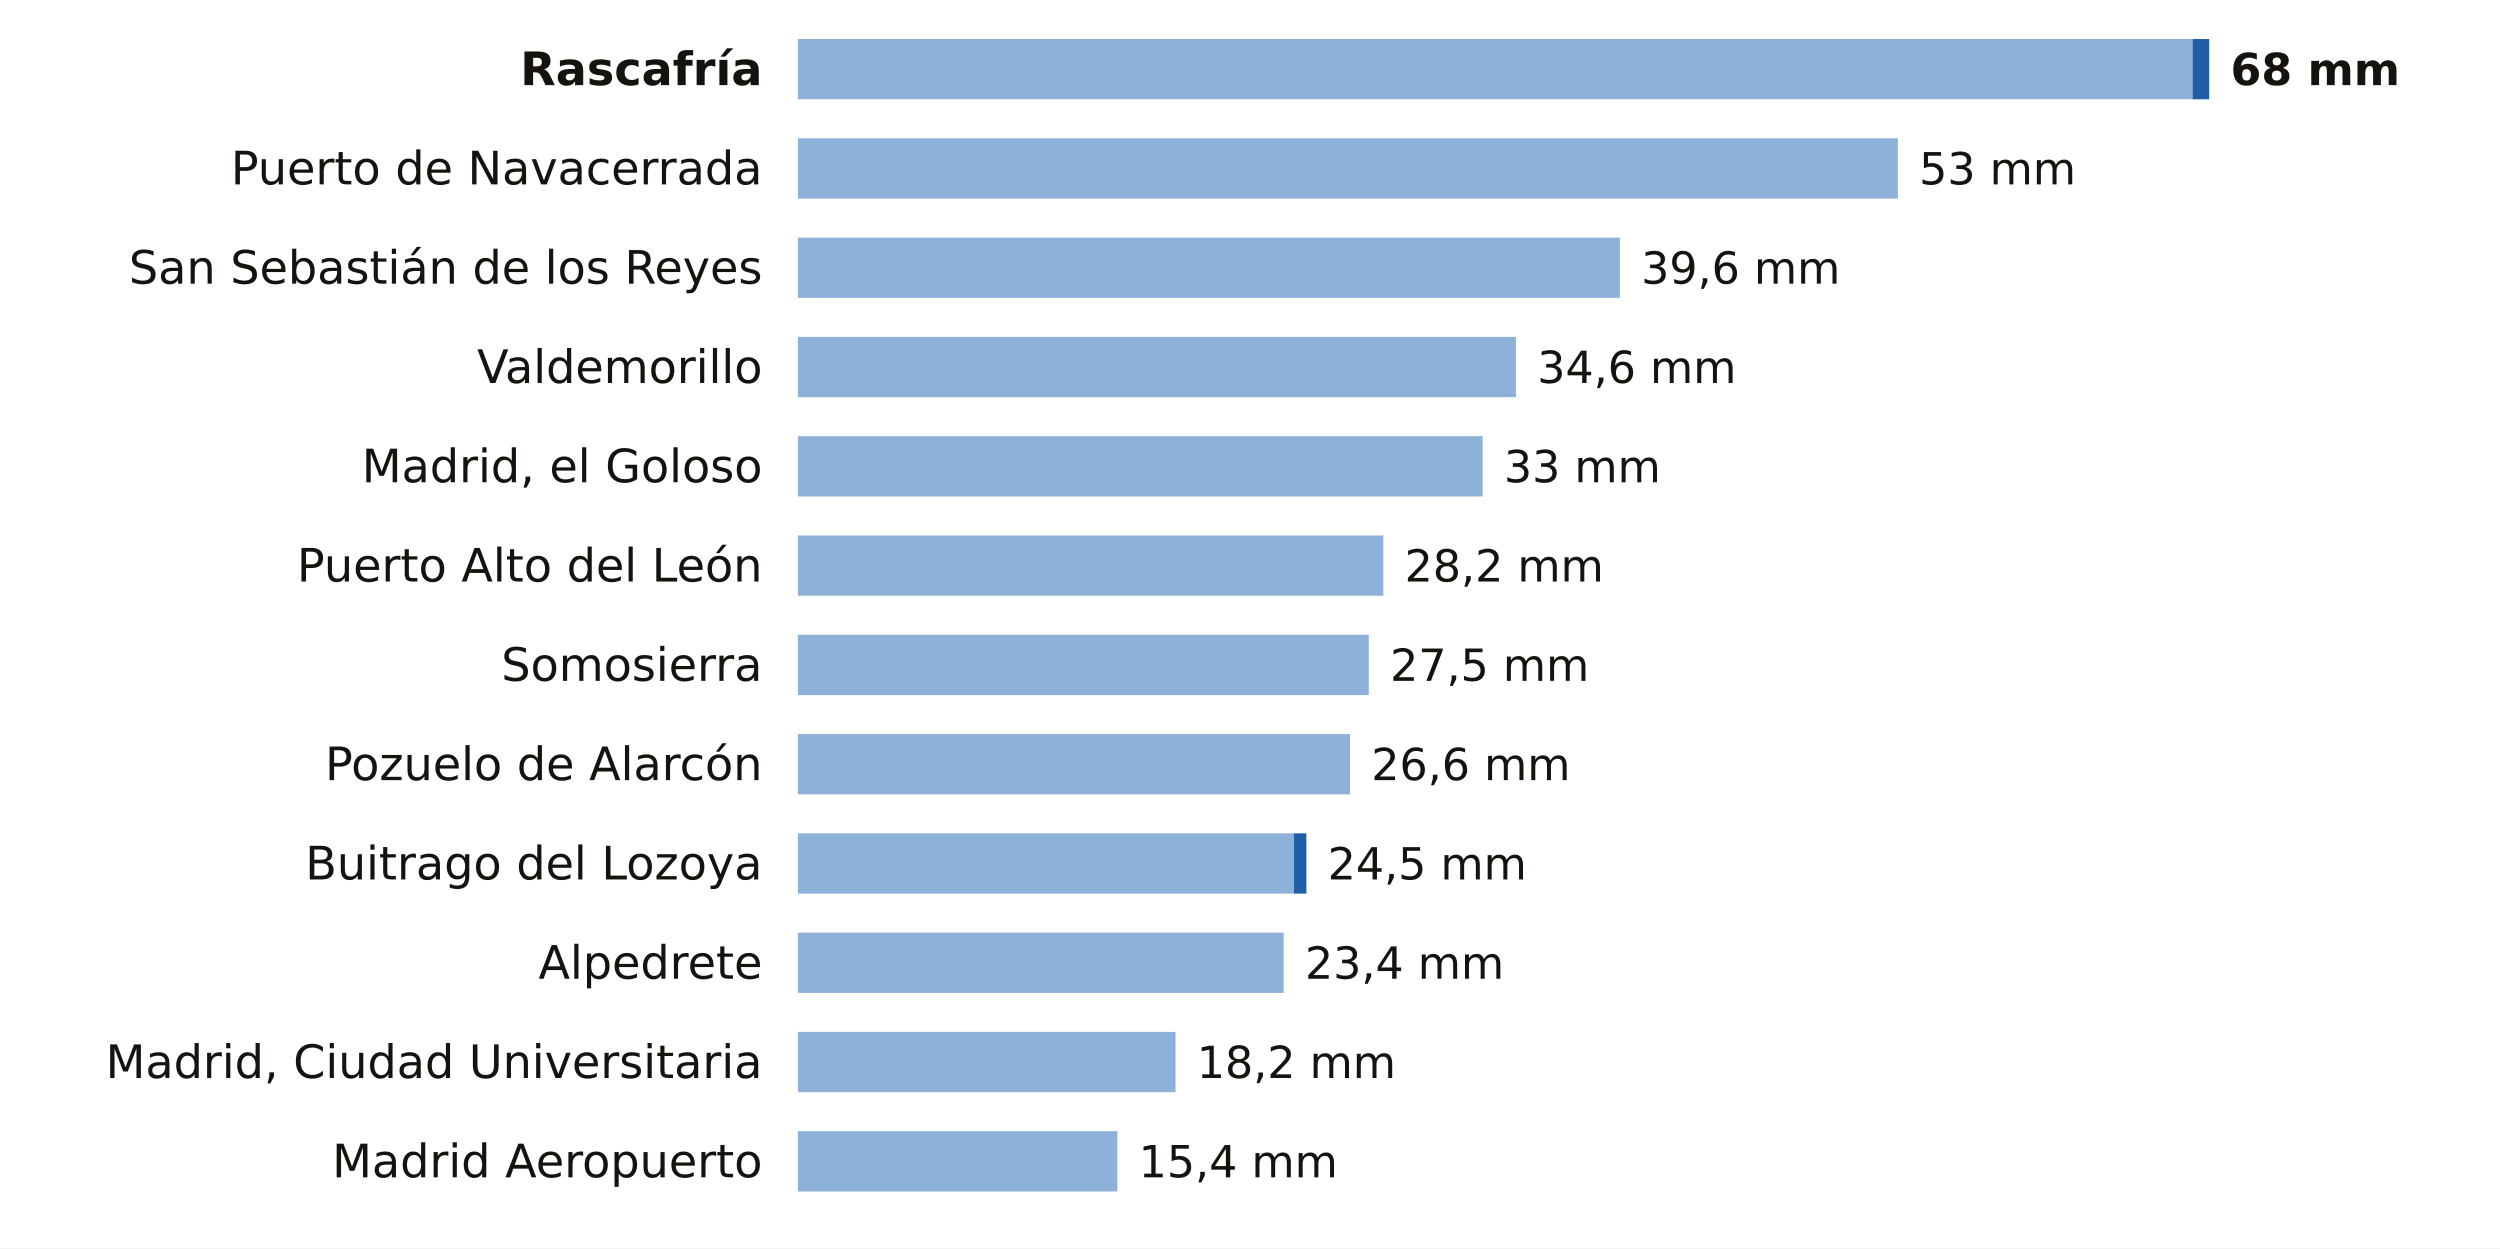
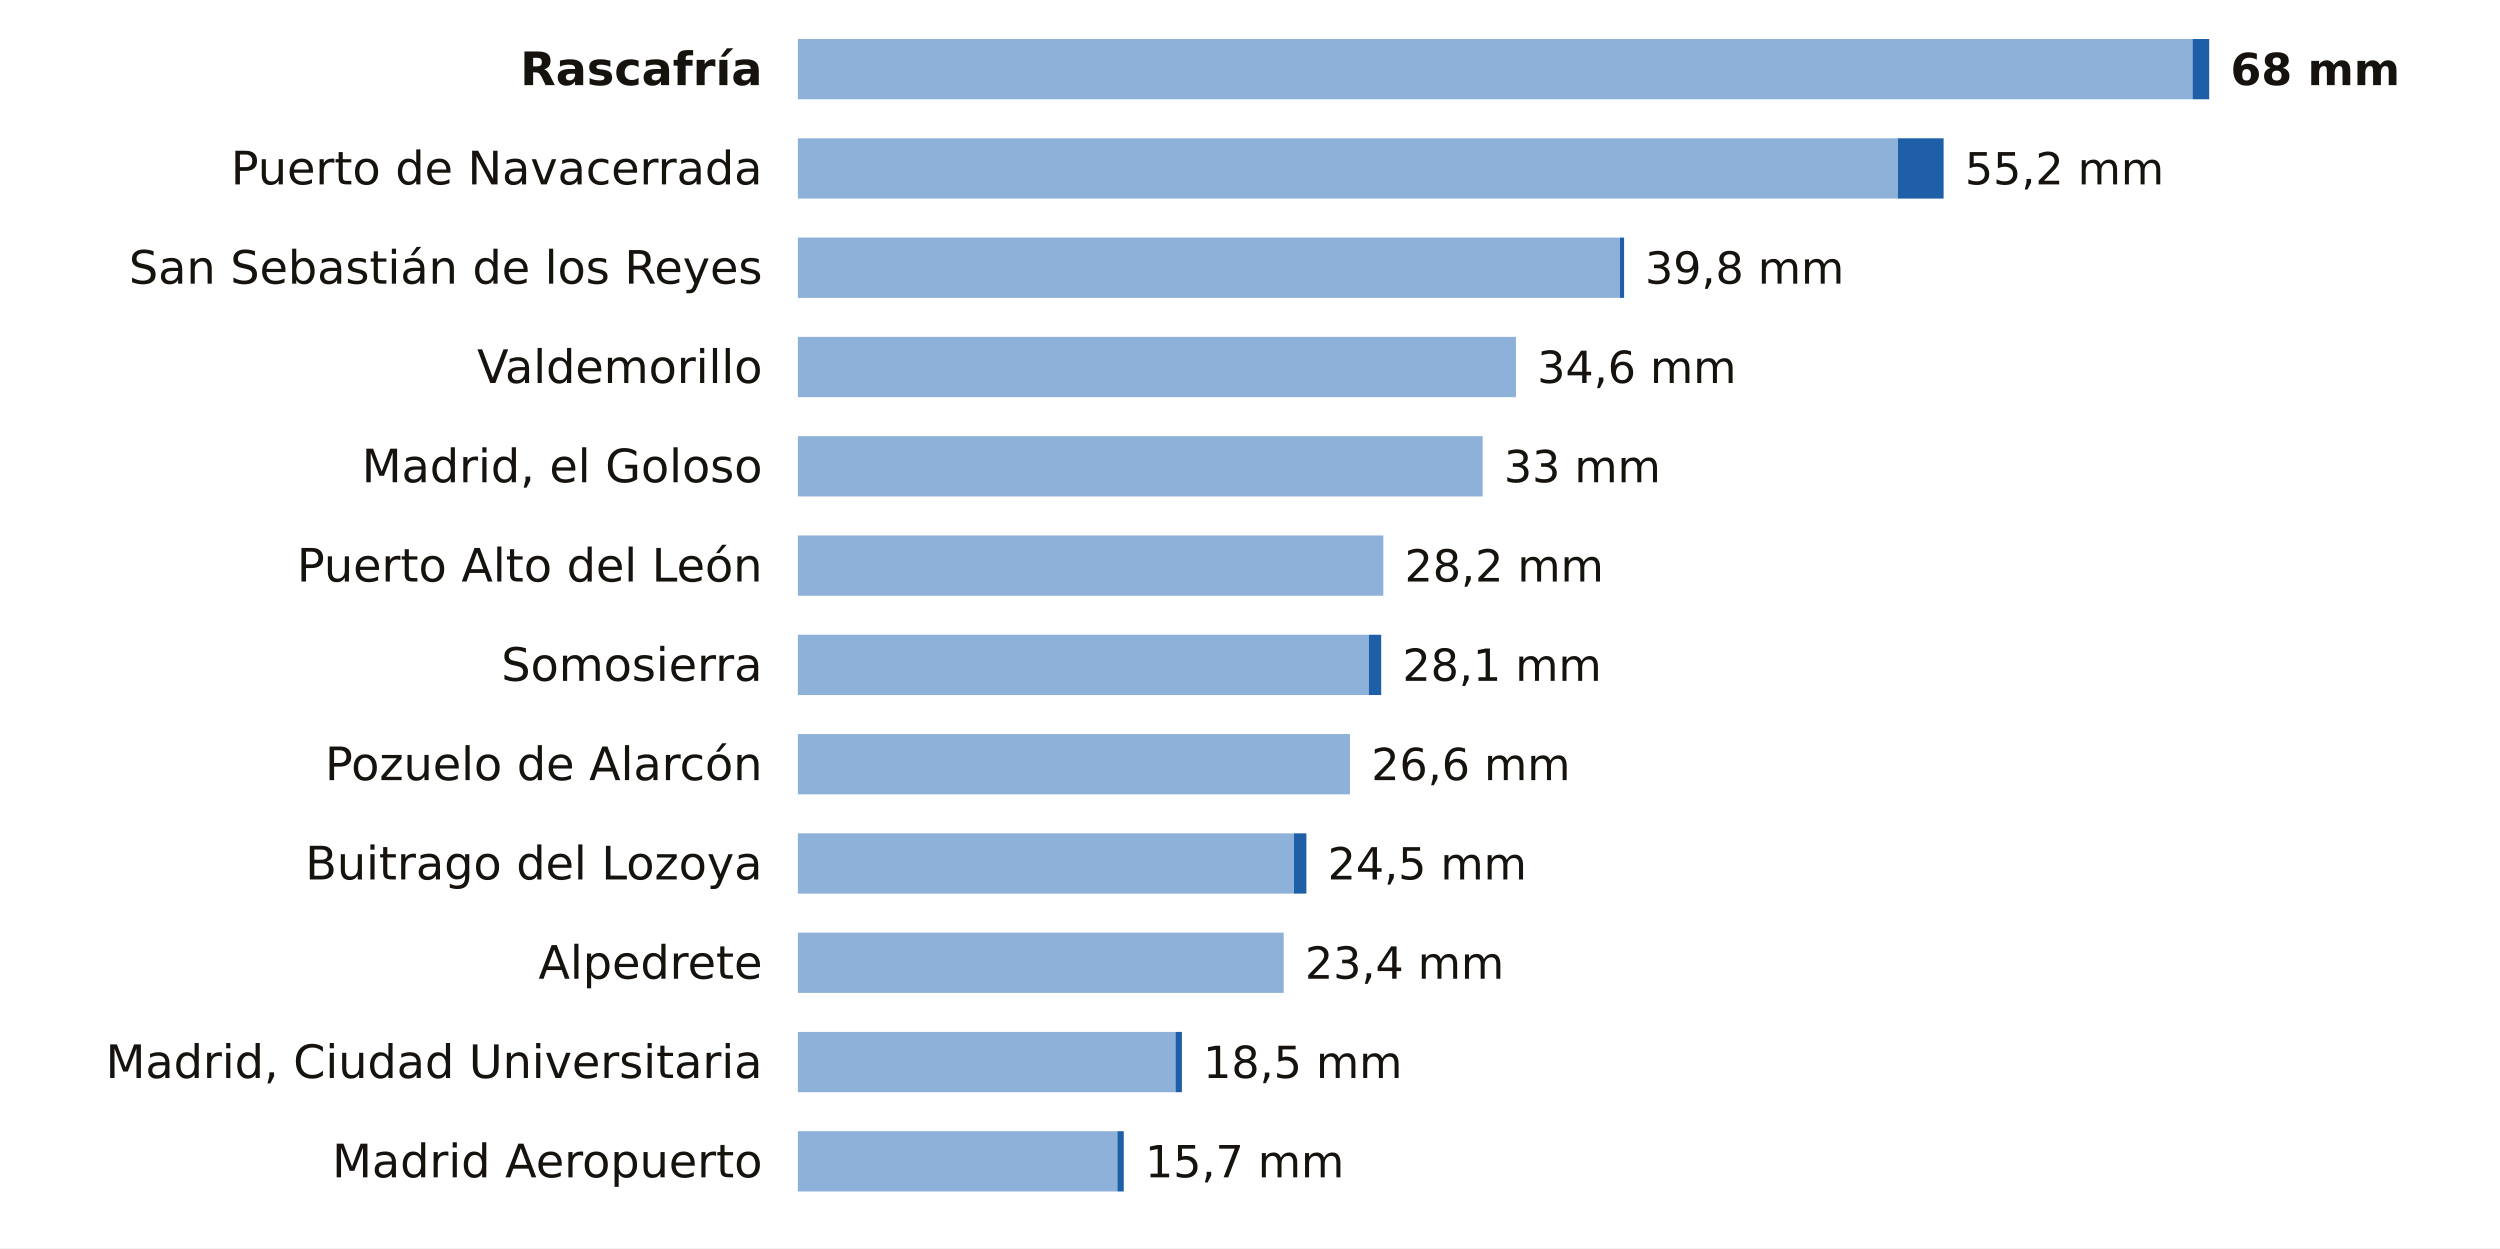
<svg xmlns="http://www.w3.org/2000/svg" viewBox="0 0 705 352" width="705" height="352" role="img" aria-label="La lluvia de los últimos 7 días en las estaciones de AEMET de Madrid">
  <rect width="705" height="352" fill="#FFFFFF" />
  <text x="215.0" y="24.0" font-size="13" fill="#16130F" text-anchor="end" font-weight="600" font-family="Public Sans, DejaVu Sans, Arial, sans-serif">Rascafría</text>
  <rect x="225" y="11" width="393.3" height="17" fill="#8EB1DA" />
  <rect x="618.3" y="11" width="4.7" height="17" fill="#1F5FA8" />
  <text x="629.0" y="24.0" font-size="12.5" fill="#16130F" text-anchor="start" font-weight="700" font-family="Public Sans, DejaVu Sans, Arial, sans-serif">68 mm</text>
  <text x="215.0" y="52.0" font-size="13" fill="#16130F" text-anchor="end" font-weight="400" font-family="Public Sans, DejaVu Sans, Arial, sans-serif">Puerto de Navacerrada</text>
  <rect x="225" y="39" width="310.2" height="17" fill="#8EB1DA" />
-   <text x="541.2" y="52.0" font-size="12.5" fill="#16130F" text-anchor="start" font-weight="500" font-family="Public Sans, DejaVu Sans, Arial, sans-serif">53 mm</text>
+   <rect x="535.2" y="39" width="12.9" height="17" fill="#1F5FA8" />
+   <text x="554.1" y="52.0" font-size="12.5" fill="#16130F" text-anchor="start" font-weight="500" font-family="Public Sans, DejaVu Sans, Arial, sans-serif">55,2 mm</text>
  <text x="215.0" y="80.0" font-size="13" fill="#16130F" text-anchor="end" font-weight="400" font-family="Public Sans, DejaVu Sans, Arial, sans-serif">San Sebastián de los Reyes</text>
  <rect x="225" y="67" width="231.8" height="17" fill="#8EB1DA" />
-   <text x="462.8" y="80.0" font-size="12.5" fill="#16130F" text-anchor="start" font-weight="500" font-family="Public Sans, DejaVu Sans, Arial, sans-serif">39,6 mm</text>
+   <rect x="456.8" y="67" width="1.2" height="17" fill="#1F5FA8" />
+   <text x="463.9" y="80.0" font-size="12.5" fill="#16130F" text-anchor="start" font-weight="500" font-family="Public Sans, DejaVu Sans, Arial, sans-serif">39,8 mm</text>
  <text x="215.0" y="108.0" font-size="13" fill="#16130F" text-anchor="end" font-weight="400" font-family="Public Sans, DejaVu Sans, Arial, sans-serif">Valdemorillo</text>
  <rect x="225" y="95" width="202.5" height="17" fill="#8EB1DA" />
  <text x="433.5" y="108.0" font-size="12.5" fill="#16130F" text-anchor="start" font-weight="500" font-family="Public Sans, DejaVu Sans, Arial, sans-serif">34,6 mm</text>
  <text x="215.0" y="136.0" font-size="13" fill="#16130F" text-anchor="end" font-weight="400" font-family="Public Sans, DejaVu Sans, Arial, sans-serif">Madrid, el Goloso</text>
  <rect x="225" y="123" width="193.1" height="17" fill="#8EB1DA" />
  <text x="424.1" y="136.0" font-size="12.5" fill="#16130F" text-anchor="start" font-weight="500" font-family="Public Sans, DejaVu Sans, Arial, sans-serif">33 mm</text>
  <text x="215.0" y="164.0" font-size="13" fill="#16130F" text-anchor="end" font-weight="400" font-family="Public Sans, DejaVu Sans, Arial, sans-serif">Puerto Alto del León</text>
  <rect x="225" y="151" width="165.1" height="17" fill="#8EB1DA" />
  <text x="396.1" y="164.0" font-size="12.5" fill="#16130F" text-anchor="start" font-weight="500" font-family="Public Sans, DejaVu Sans, Arial, sans-serif">28,2 mm</text>
  <text x="215.0" y="192.0" font-size="13" fill="#16130F" text-anchor="end" font-weight="400" font-family="Public Sans, DejaVu Sans, Arial, sans-serif">Somosierra</text>
  <rect x="225" y="179" width="161.0" height="17" fill="#8EB1DA" />
-   <text x="392.0" y="192.0" font-size="12.5" fill="#16130F" text-anchor="start" font-weight="500" font-family="Public Sans, DejaVu Sans, Arial, sans-serif">27,5 mm</text>
+   <rect x="386.0" y="179" width="3.5" height="17" fill="#1F5FA8" />
+   <text x="395.5" y="192.0" font-size="12.5" fill="#16130F" text-anchor="start" font-weight="500" font-family="Public Sans, DejaVu Sans, Arial, sans-serif">28,1 mm</text>
  <text x="215.0" y="220.0" font-size="13" fill="#16130F" text-anchor="end" font-weight="400" font-family="Public Sans, DejaVu Sans, Arial, sans-serif">Pozuelo de Alarcón</text>
  <rect x="225" y="207" width="155.7" height="17" fill="#8EB1DA" />
  <text x="386.7" y="220.0" font-size="12.5" fill="#16130F" text-anchor="start" font-weight="500" font-family="Public Sans, DejaVu Sans, Arial, sans-serif">26,6 mm</text>
  <text x="215.0" y="248.0" font-size="13" fill="#16130F" text-anchor="end" font-weight="400" font-family="Public Sans, DejaVu Sans, Arial, sans-serif">Buitrago del Lozoya</text>
  <rect x="225" y="235" width="139.9" height="17" fill="#8EB1DA" />
  <rect x="364.9" y="235" width="3.5" height="17" fill="#1F5FA8" />
  <text x="374.4" y="248.0" font-size="12.5" fill="#16130F" text-anchor="start" font-weight="500" font-family="Public Sans, DejaVu Sans, Arial, sans-serif">24,5 mm</text>
  <text x="215.0" y="276.0" font-size="13" fill="#16130F" text-anchor="end" font-weight="400" font-family="Public Sans, DejaVu Sans, Arial, sans-serif">Alpedrete</text>
  <rect x="225" y="263" width="137.0" height="17" fill="#8EB1DA" />
  <text x="368.0" y="276.0" font-size="12.5" fill="#16130F" text-anchor="start" font-weight="500" font-family="Public Sans, DejaVu Sans, Arial, sans-serif">23,4 mm</text>
  <text x="215.0" y="304.0" font-size="13" fill="#16130F" text-anchor="end" font-weight="400" font-family="Public Sans, DejaVu Sans, Arial, sans-serif">Madrid, Ciudad Universitaria</text>
  <rect x="225" y="291" width="106.5" height="17" fill="#8EB1DA" />
-   <text x="337.5" y="304.0" font-size="12.5" fill="#16130F" text-anchor="start" font-weight="500" font-family="Public Sans, DejaVu Sans, Arial, sans-serif">18,2 mm</text>
+   <rect x="331.5" y="291" width="1.8" height="17" fill="#1F5FA8" />
+   <text x="339.3" y="304.0" font-size="12.5" fill="#16130F" text-anchor="start" font-weight="500" font-family="Public Sans, DejaVu Sans, Arial, sans-serif">18,5 mm</text>
  <text x="215.0" y="332.0" font-size="13" fill="#16130F" text-anchor="end" font-weight="400" font-family="Public Sans, DejaVu Sans, Arial, sans-serif">Madrid Aeropuerto</text>
  <rect x="225" y="319" width="90.1" height="17" fill="#8EB1DA" />
-   <text x="321.1" y="332.0" font-size="12.5" fill="#16130F" text-anchor="start" font-weight="500" font-family="Public Sans, DejaVu Sans, Arial, sans-serif">15,4 mm</text>
+   <rect x="315.1" y="319" width="1.8" height="17" fill="#1F5FA8" />
+   <text x="322.9" y="332.0" font-size="12.5" fill="#16130F" text-anchor="start" font-weight="500" font-family="Public Sans, DejaVu Sans, Arial, sans-serif">15,7 mm</text>
</svg>
